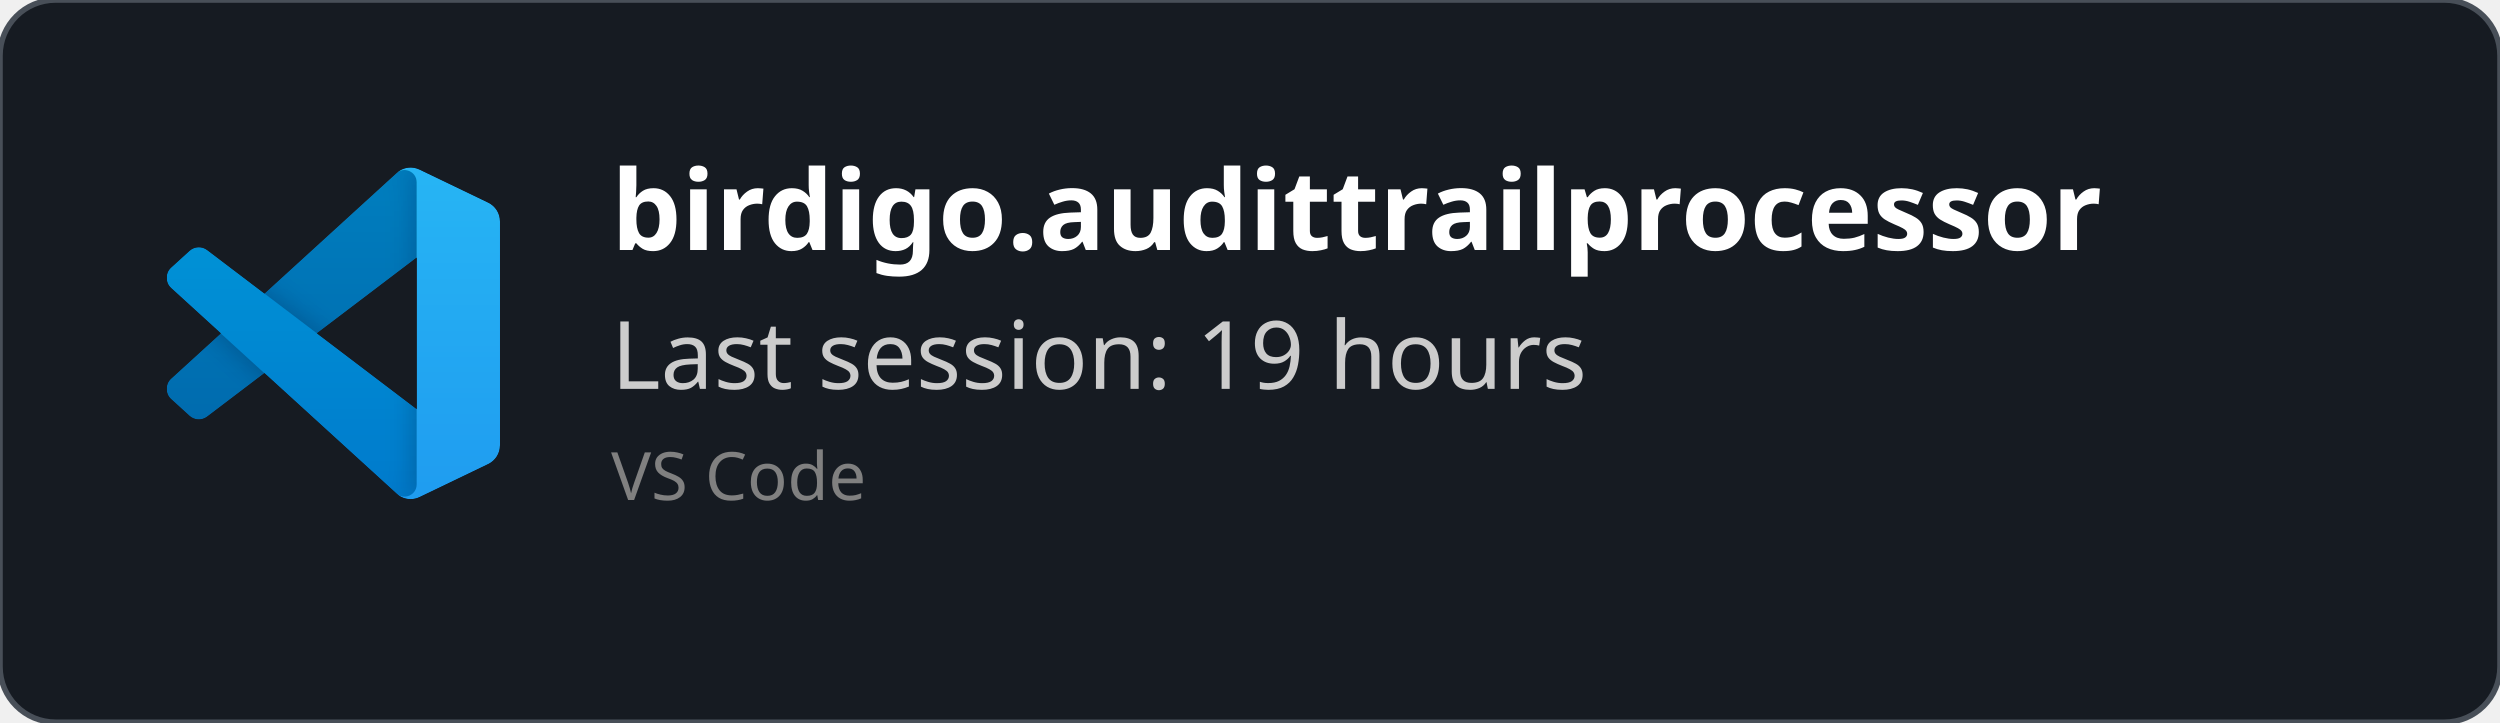
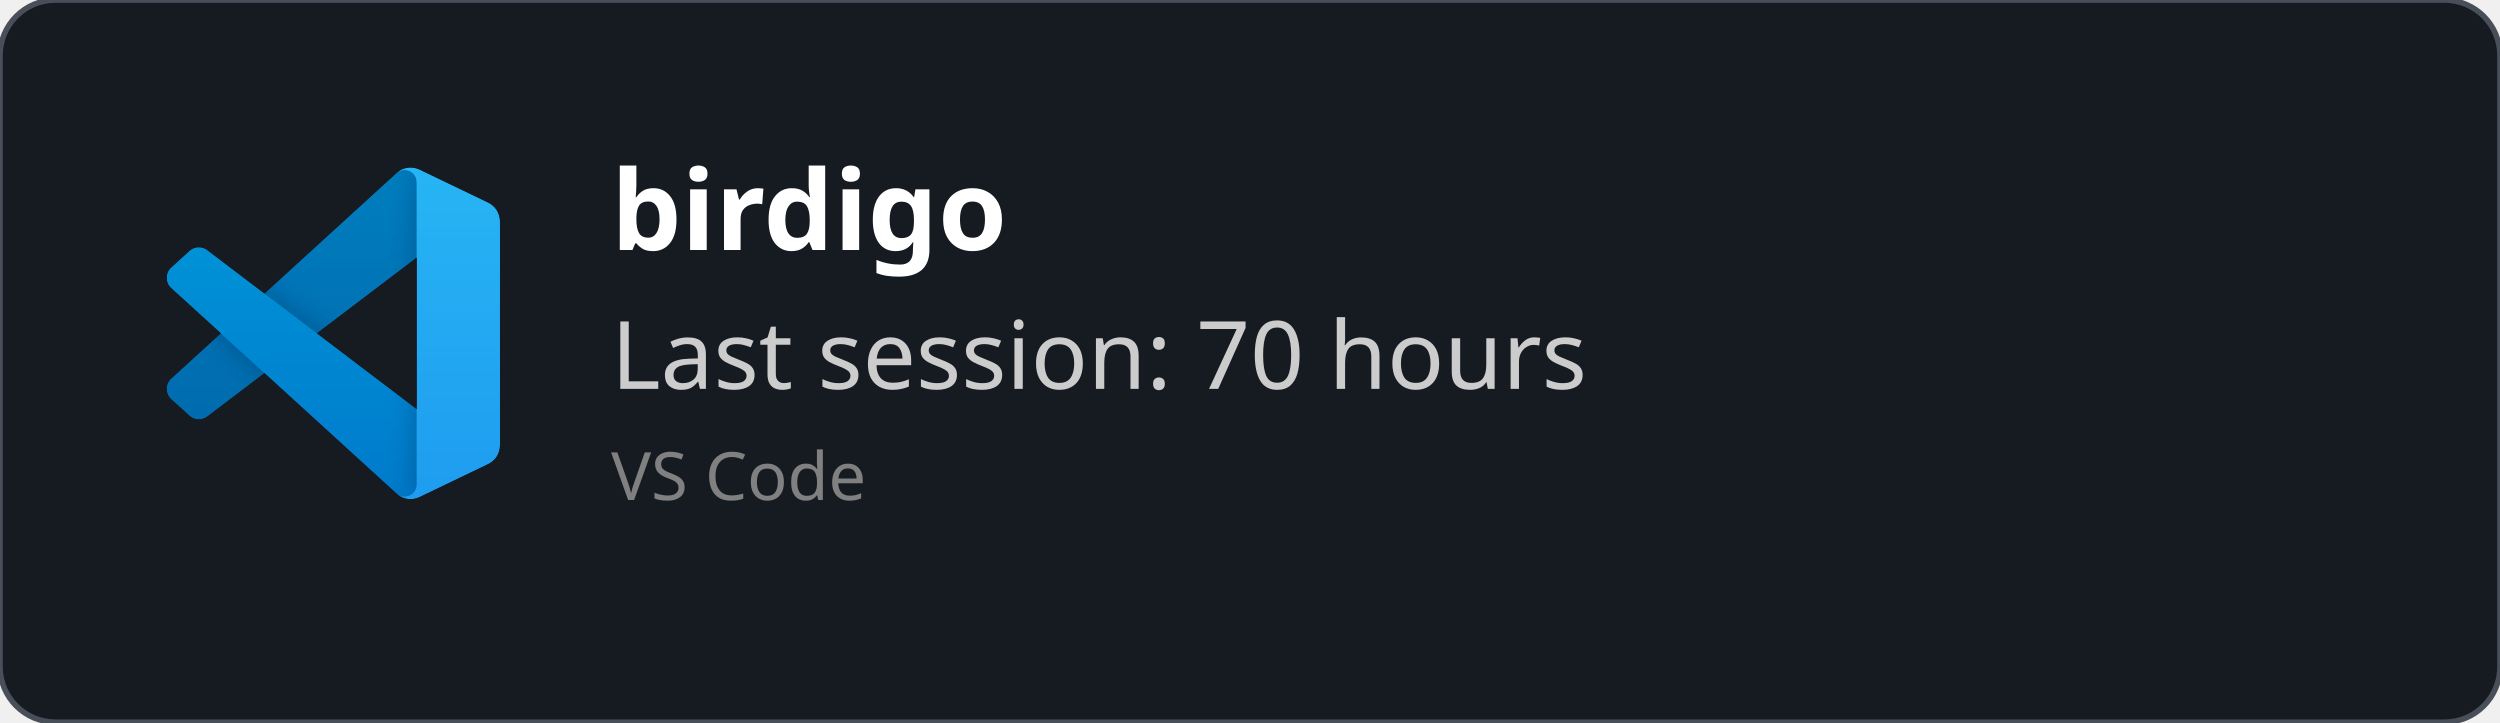
<svg xmlns="http://www.w3.org/2000/svg" width="450" height="130" viewBox="0 0 450 130" fill="none" role="img">
  <style>
    *{
        font-family: 'Segoe UI', Ubuntu, monospace
    }
    </style>
  <defs>
    <clipPath id="horizontalClip" x="20" y="20" width="500" height="200">
      <rect x="90" y="20" width="300" height="50" />
    </clipPath>
  </defs>
  <rect width="450" height="130" fill="rgba(22,27,34)" stroke="#484f58" stroke-width="1" fill-opacity="1" stroke-opacity="1" x="0" y="0" rx="10px" ry="10px">
    </rect>
  <svg width="60" height="60" x="30" y="30" viewBox="0 0 100 100" fill="none" id="vscode">
    <mask id="mask0" mask-type="alpha" maskUnits="userSpaceOnUse" x="0" y="0" width="100" height="100">
      <path fill-rule="evenodd" clip-rule="evenodd" d="M70.912 99.317C72.487 99.931 74.283 99.891 75.873 99.126L96.461 89.22C98.624 88.179 100 85.989 100 83.587V16.413C100 14.011 98.624 11.822 96.461 10.781L75.873 0.874C73.786 -0.13 71.345 0.116 69.513 1.447C69.252 1.637 69.003 1.849 68.769 2.083L29.355 38.041L12.187 25.01C10.589 23.797 8.354 23.896 6.869 25.246L1.363 30.255C-0.453 31.906 -0.455 34.763 1.359 36.417L16.247 50L1.359 63.583C-0.455 65.237 -0.453 68.094 1.363 69.745L6.869 74.754C8.354 76.104 10.589 76.204 12.187 74.99L29.355 61.959L68.769 97.917C69.392 98.541 70.125 99.01 70.912 99.317ZM75.015 27.299L45.109 50L75.015 72.701V27.299Z" fill="white" />
    </mask>
    <g mask="url(#mask0)">
      <path d="M96.461 10.796L75.857 0.876C73.472 -0.273 70.622 0.212 68.75 2.083L1.299 63.583C-0.516 65.237 -0.514 68.094 1.303 69.745L6.813 74.754C8.298 76.104 10.535 76.204 12.134 74.99L93.361 13.37C96.086 11.303 100 13.246 100 16.667V16.427C100 14.027 98.625 11.838 96.461 10.796Z" fill="#0065A9" />
      <g filter="url(#filter0_d)">
        <path d="M96.461 89.204L75.857 99.124C73.472 100.273 70.622 99.788 68.75 97.917L1.299 36.417C-0.516 34.763 -0.514 31.906 1.303 30.255L6.813 25.246C8.298 23.896 10.535 23.796 12.134 25.009L93.361 86.63C96.086 88.697 100 86.754 100 83.333V83.573C100 85.974 98.625 88.162 96.461 89.204Z" fill="#007ACC" />
      </g>
      <g filter="url(#filter1_d)">
        <path d="M75.858 99.126C73.472 100.274 70.622 99.788 68.75 97.917C71.056 100.223 75 98.59 75 95.328V4.672C75 1.41 71.056 -0.223 68.75 2.083C70.622 0.211 73.472 -0.274 75.858 0.874L96.459 10.781C98.623 11.822 100 14.011 100 16.413V83.587C100 85.989 98.623 88.179 96.459 89.22L75.858 99.126Z" fill="#1F9CF0" />
      </g>
      <g style="mix-blend-mode:overlay" opacity="0.25">
        <path fill-rule="evenodd" clip-rule="evenodd" d="M70.851 99.317C72.426 99.931 74.222 99.891 75.812 99.126L96.4 89.22C98.563 88.179 99.939 85.989 99.939 83.587V16.413C99.939 14.011 98.564 11.822 96.4 10.781L75.812 0.874C73.725 -0.13 71.284 0.116 69.453 1.447C69.191 1.637 68.942 1.849 68.708 2.083L29.294 38.041L12.126 25.01C10.528 23.796 8.293 23.896 6.809 25.246L1.302 30.255C-0.513 31.906 -0.515 34.763 1.298 36.417L16.186 50L1.298 63.583C-0.515 65.237 -0.513 68.094 1.302 69.745L6.809 74.754C8.293 76.104 10.528 76.204 12.126 74.99L29.294 61.959L68.708 97.917C69.332 98.54 70.064 99.01 70.851 99.317ZM74.954 27.299L45.048 50L74.954 72.701V27.299Z" fill="url(#paint0_linear)" />
      </g>
    </g>
    <defs>
      <filter id="filter0_d" x="-8.394" y="15.829" width="116.727" height="92.246" filterUnits="userSpaceOnUse" color-interpolation-filters="sRGB">
        <feFlood flood-opacity="0" result="BackgroundImageFix" />
        <feColorMatrix in="SourceAlpha" type="matrix" values="0 0 0 0 0 0 0 0 0 0 0 0 0 0 0 0 0 0 127 0" />
        <feOffset />
        <feGaussianBlur stdDeviation="4.167" />
        <feColorMatrix type="matrix" values="0 0 0 0 0 0 0 0 0 0 0 0 0 0 0 0 0 0 0.25 0" />
        <feBlend mode="overlay" in2="BackgroundImageFix" result="effect1_dropShadow" />
        <feBlend mode="normal" in="SourceGraphic" in2="effect1_dropShadow" result="shape" />
      </filter>
      <filter id="filter1_d" x="60.417" y="-8.076" width="47.917" height="116.151" filterUnits="userSpaceOnUse" color-interpolation-filters="sRGB">
        <feFlood flood-opacity="0" result="BackgroundImageFix" />
        <feColorMatrix in="SourceAlpha" type="matrix" values="0 0 0 0 0 0 0 0 0 0 0 0 0 0 0 0 0 0 127 0" />
        <feOffset />
        <feGaussianBlur stdDeviation="4.167" />
        <feColorMatrix type="matrix" values="0 0 0 0 0 0 0 0 0 0 0 0 0 0 0 0 0 0 0.25 0" />
        <feBlend mode="overlay" in2="BackgroundImageFix" result="effect1_dropShadow" />
        <feBlend mode="normal" in="SourceGraphic" in2="effect1_dropShadow" result="shape" />
      </filter>
      <linearGradient id="paint0_linear" x1="49.939" y1="0.258" x2="49.939" y2="99.742" gradientUnits="userSpaceOnUse">
        <stop stop-color="white" />
        <stop offset="1" stop-color="white" stop-opacity="0" />
      </linearGradient>
    </defs>
  </svg>
  <text x="110" y="45" font-size="20" clip-path="url(#horizontalClip)" font-weight="bold" font-family="Ubuntu" fill="white">
-     birdigo.audittrailprocessor
+     birdigo
    </text>
  <text x="110" y="70" font-size="17px" font-family="Ubuntu" fill="#ccc">
-     Last session: 19 hours
+     Last session: 70 hours
    </text>
  <text x="110" y="90" font-size="12px" font-family="Ubuntu" fill="grey">
    VS Code
    </text>
</svg>
